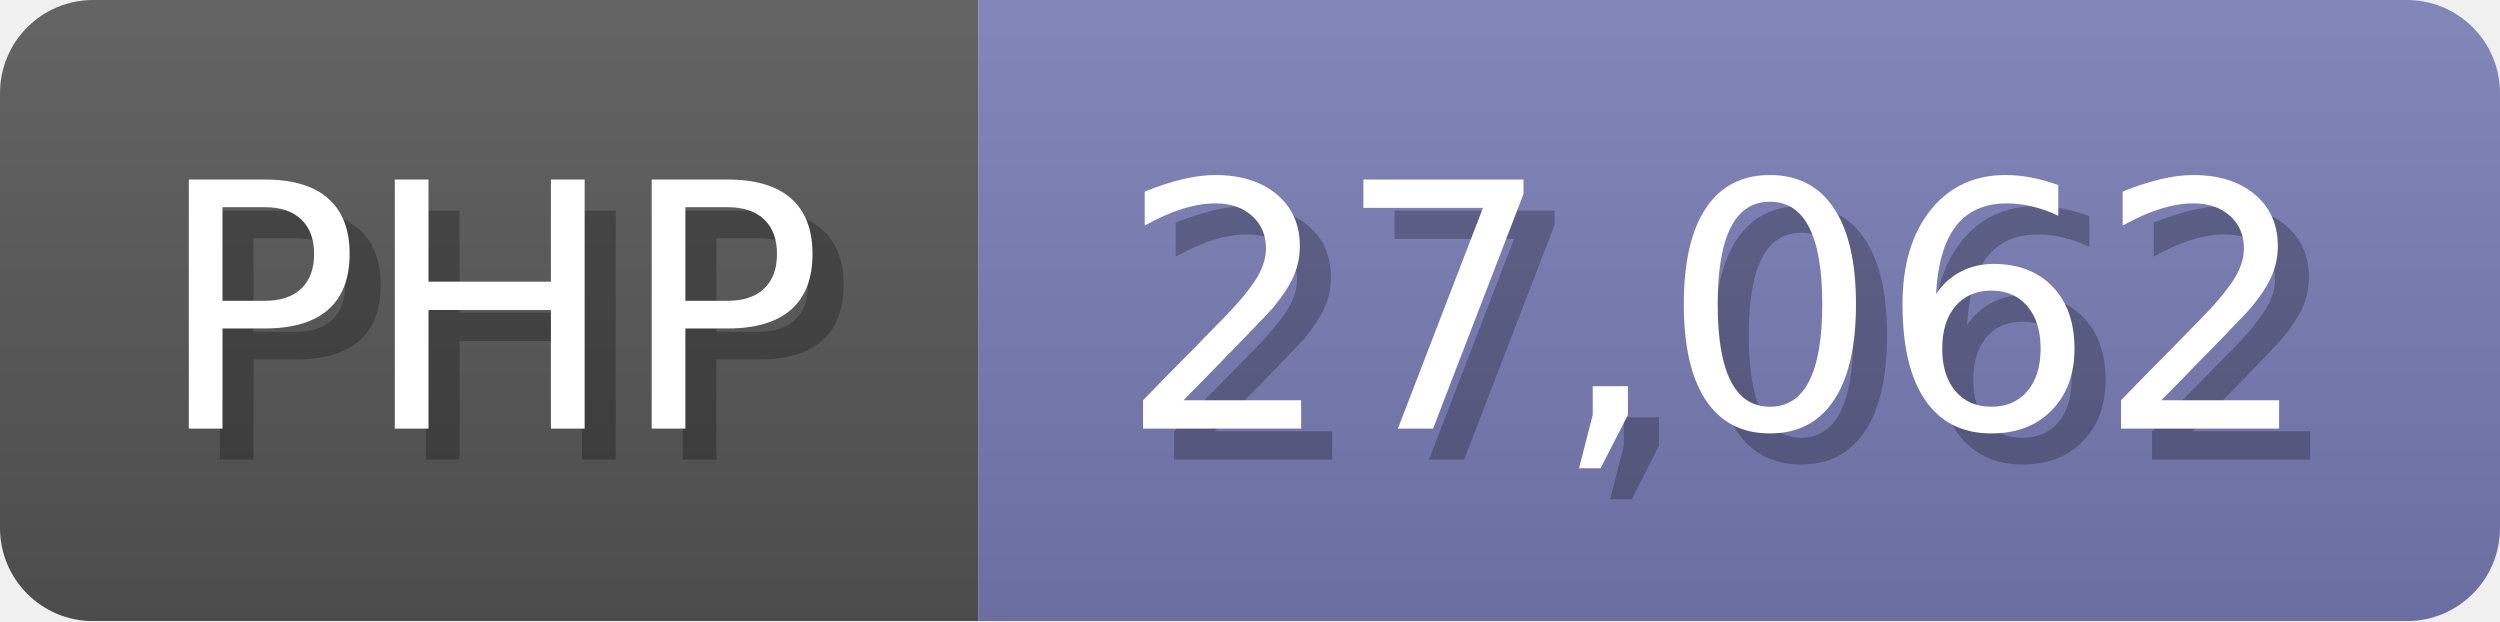
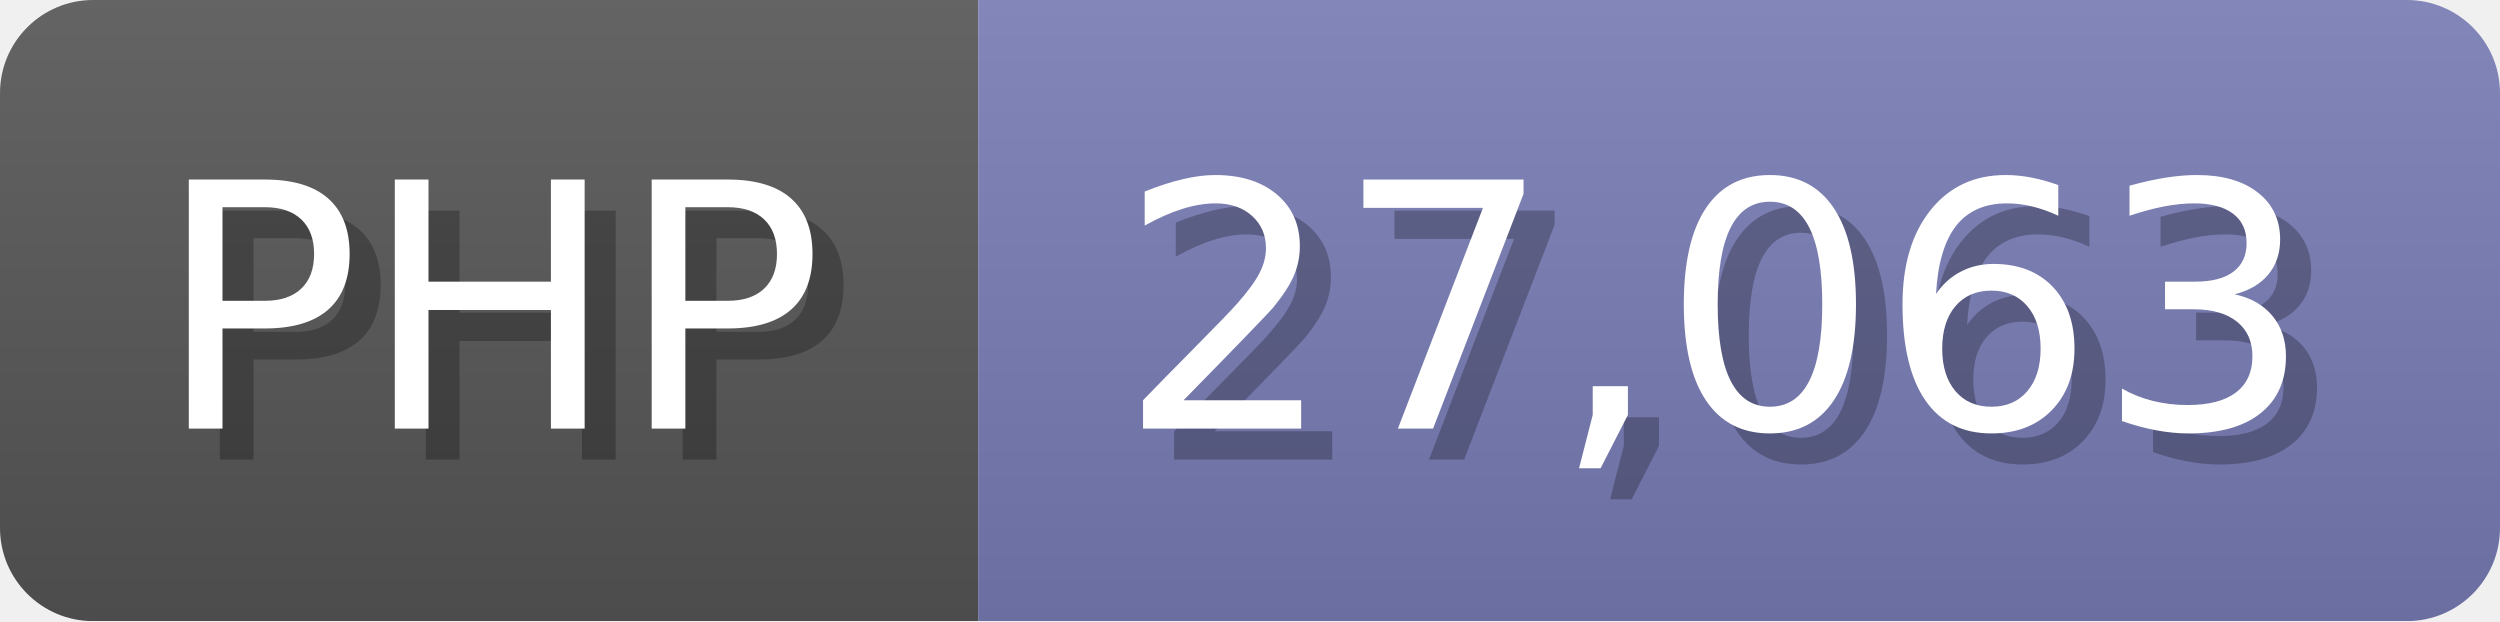
<svg xmlns="http://www.w3.org/2000/svg" width="80.5" height="20" viewBox="0 0 805 200">
  <linearGradient id="a" x2="0" y2="100%">
    <stop offset="0" stop-opacity=".1" stop-color="#EEE" />
    <stop offset="1" stop-opacity=".1" />
  </linearGradient>
  <mask id="m">
    <rect width="805" height="200" rx="30" fill="#FFF" />
  </mask>
  <g mask="url(#m)">
    <rect width="315" height="200" fill="#555" />
    <rect width="490" height="200" fill="#777bb3" x="315" />
    <rect width="805" height="200" fill="url(#a)" />
  </g>
  <g fill="#fff" text-anchor="start" font-family="Verdana,DejaVu Sans,sans-serif" font-size="110">
    <text x="60" y="148" textLength="215" fill="#000" opacity="0.25">PHP</text>
    <text x="50" y="138" textLength="215">PHP</text>
-     <text x="370" y="148" textLength="390" fill="#000" opacity="0.25">27,062</text>
-     <text x="360" y="138" textLength="390">27,062</text>
+     <text x="370" y="148" textLength="390" fill="#000" opacity="0.25">27,063</text>
+     <text x="360" y="138" textLength="390">27,063</text>
  </g>
</svg>
